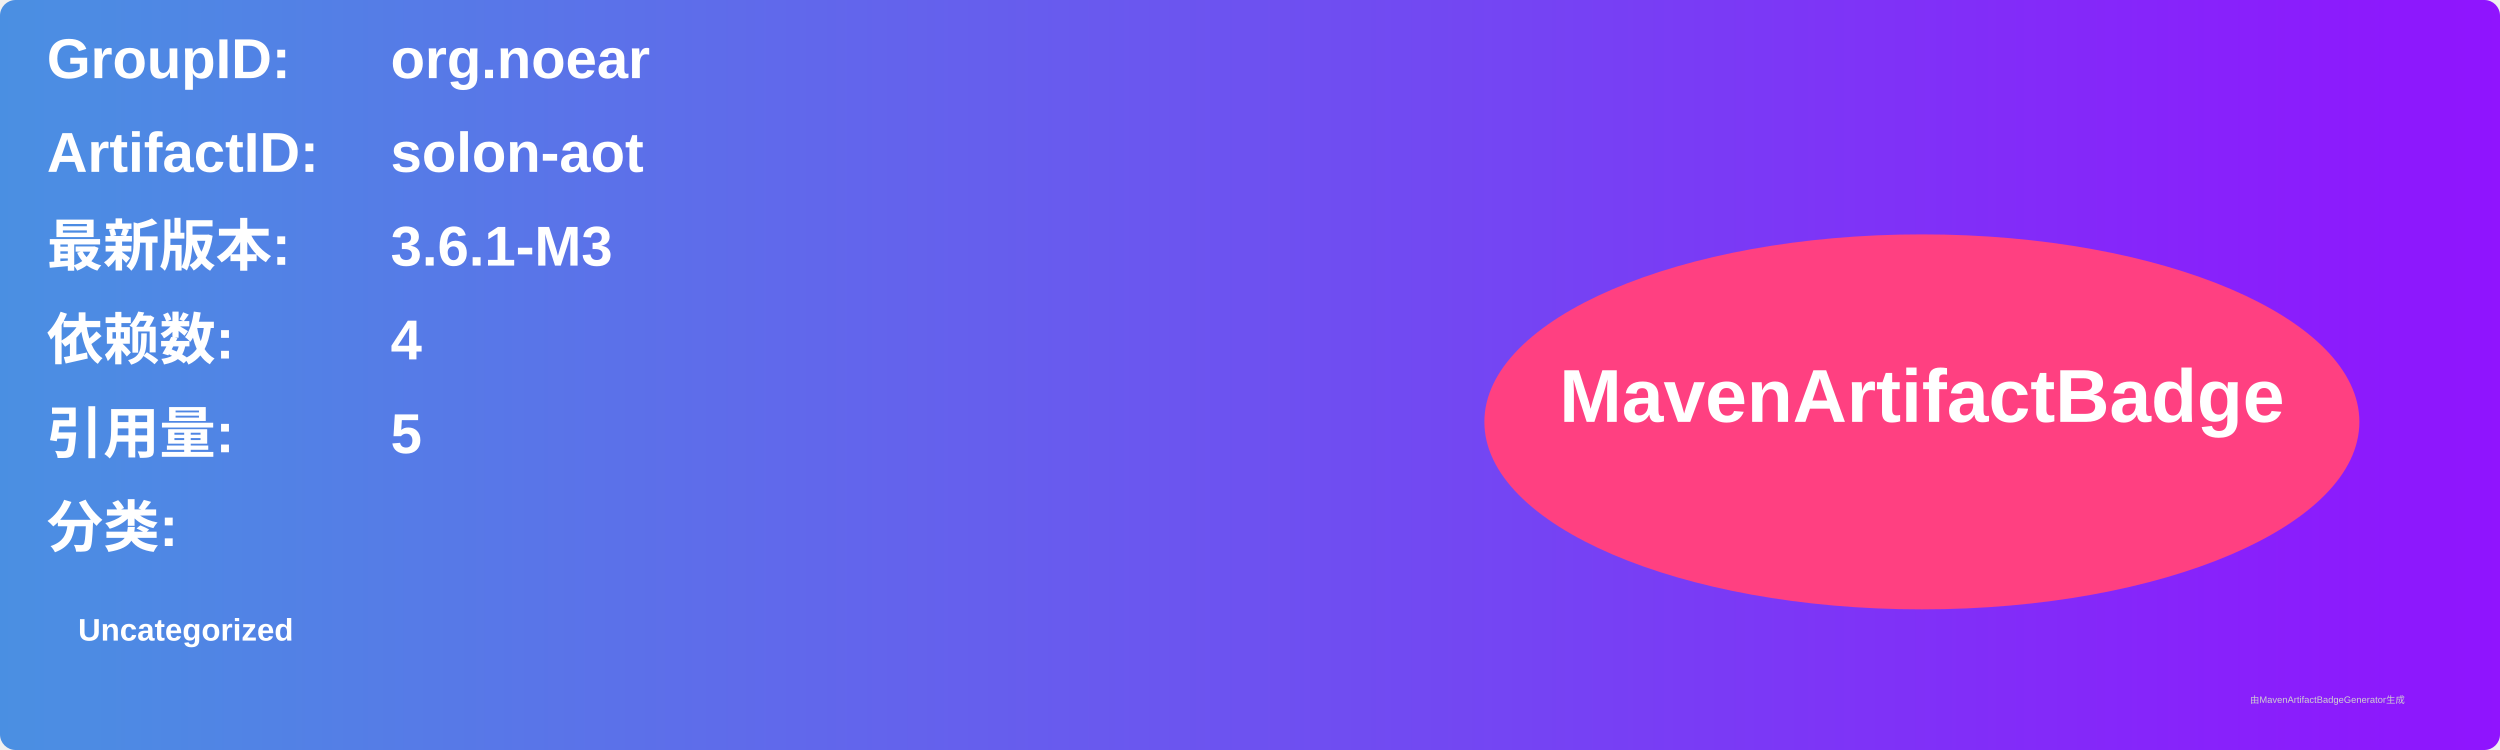
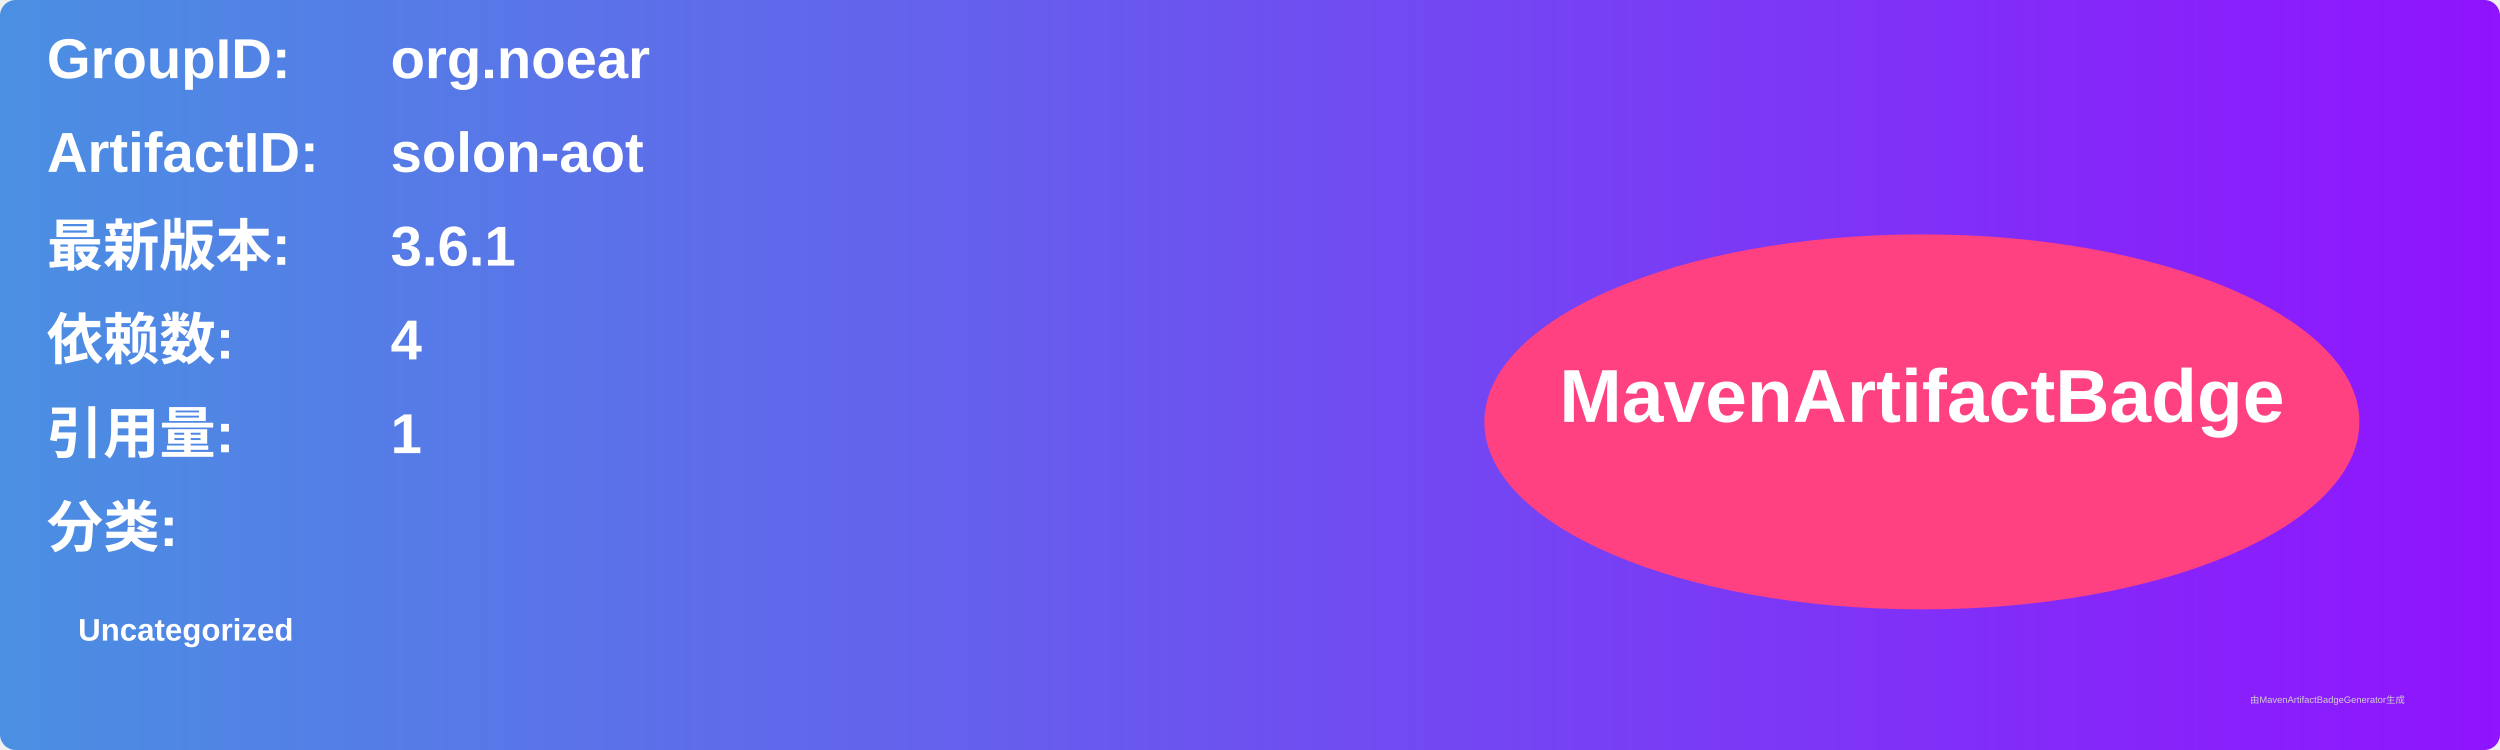
<svg xmlns="http://www.w3.org/2000/svg" width="800" height="240" viewBox="0 0 800 240">
  <linearGradient id="grad" x1="0%" y1="0%" x2="100%" y2="0%">
    <stop offset="0%" stop-color="#4a90e2" />
    <stop offset="100%" stop-color="#9013fe" />
  </linearGradient>
  <rect width="100%" height="100%" rx="5" ry="5" fill="url(#grad)" />
  <g transform="translate(15, 15)">
    <text x="0" y="10" font-family="Arial" font-size="18" fill="white" font-weight="bold" width="260">GroupID:</text>
    <text x="110" y="10" font-family="Arial" font-size="18" fill="white" font-weight="bold" width="460">org.noear</text>
    <text x="0" y="40" font-family="Arial" font-size="18" fill="white" font-weight="bold" width="260">ArtifactID:</text>
    <text x="110" y="40" font-family="Arial" font-size="18" fill="white" font-weight="bold" width="460">solon-aot</text>
    <text x="0" y="70" font-family="Arial" font-size="18" fill="white" font-weight="bold">最新版本:</text>
    <text x="110" y="70" font-family="Arial" font-size="18" fill="white" font-weight="bold">
-       <tspan font-weight="bold">3.6.1-M3</tspan>
+       <tspan font-weight="bold">3.6.1</tspan>
    </text>
    <text x="0" y="100" font-family="Arial" font-size="18" fill="white" font-weight="bold">依赖数: </text>
    <text x="110" y="100" font-family="Arial" font-size="18" fill="white">
      <tspan font-weight="bold">4</tspan>
    </text>
    <text x="0" y="130" font-family="Arial" font-size="18" fill="white" font-weight="bold">引用量: </text>
    <text x="110" y="130" font-family="Arial" font-size="18" fill="white">
-       <tspan font-weight="bold">5</tspan>
+       <tspan font-weight="bold">1</tspan>
    </text>
    <text x="0" y="160" font-family="Arial" font-size="18" fill="white" font-weight="bold">分类:</text>
    <text x="10" y="190" font-family="Arial" font-size="10" fill="white">
      <tspan font-weight="bold">Uncategorized</tspan>
    </text>
    <ellipse cx="600" cy="120" rx="140" ry="60" fill="#ff4081" />
    <text x="600" y="120" text-anchor="middle" font-family="Arial" font-size="24" fill="white" font-weight="bold">MavenArtifactBadge</text>
  </g>
  <text x="720" y="225" font-family="Arial" font-size="3" fill="#d0d0d0">由MavenArtifactBadgeGenerator生成</text>
</svg>
